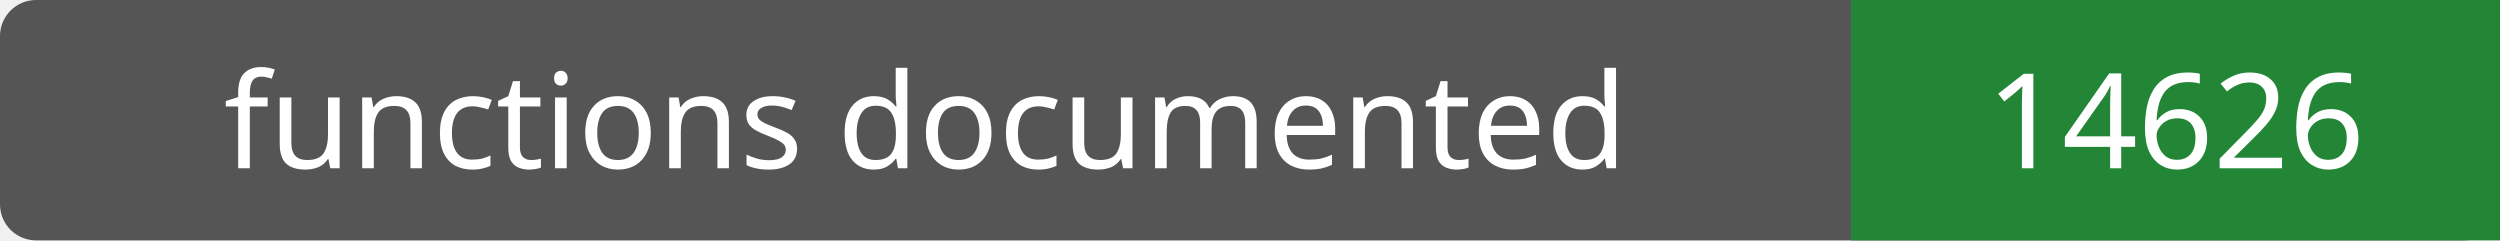
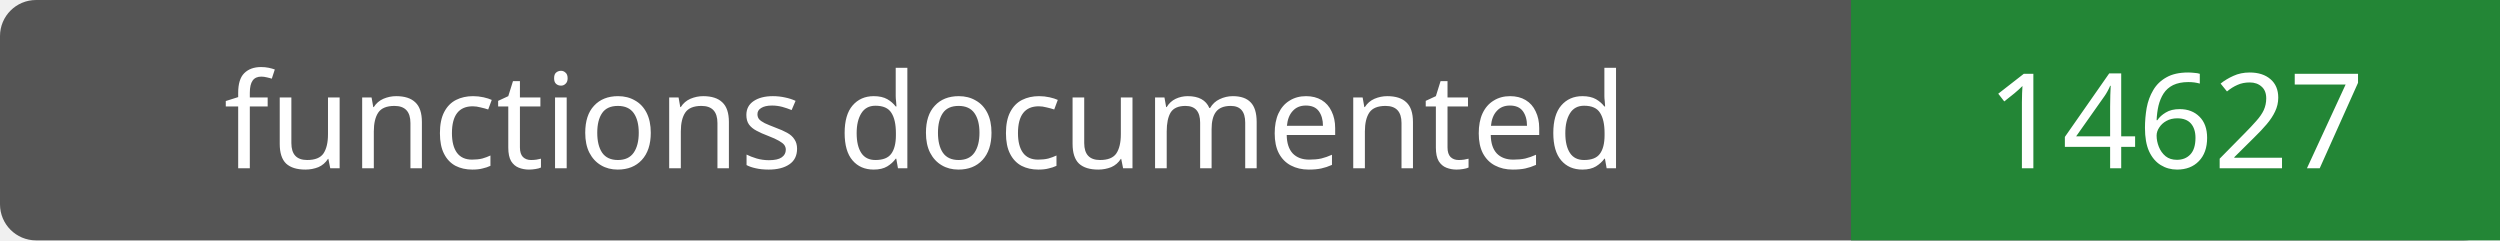
- <svg xmlns="http://www.w3.org/2000/svg" width="208" height="20" role="img" aria-label="functions documented: 14626">
+ <svg xmlns="http://www.w3.org/2000/svg" width="208" height="20" role="img" aria-label="functions documented: 14627">
  <rect width="208" height="20" rx="3" fill="#555" />
  <path fill="#238636" d="M154 0h54v20H154z" />
  <g fill="#fff" text-anchor="middle" font-family="Verdana,sans-serif" font-size="11">
    <text x="77.0" y="14">functions documented</text>
-     <text x="181.0" y="14">14626</text>
+     <text x="181.0" y="14">14627</text>
  </g>
</svg>
